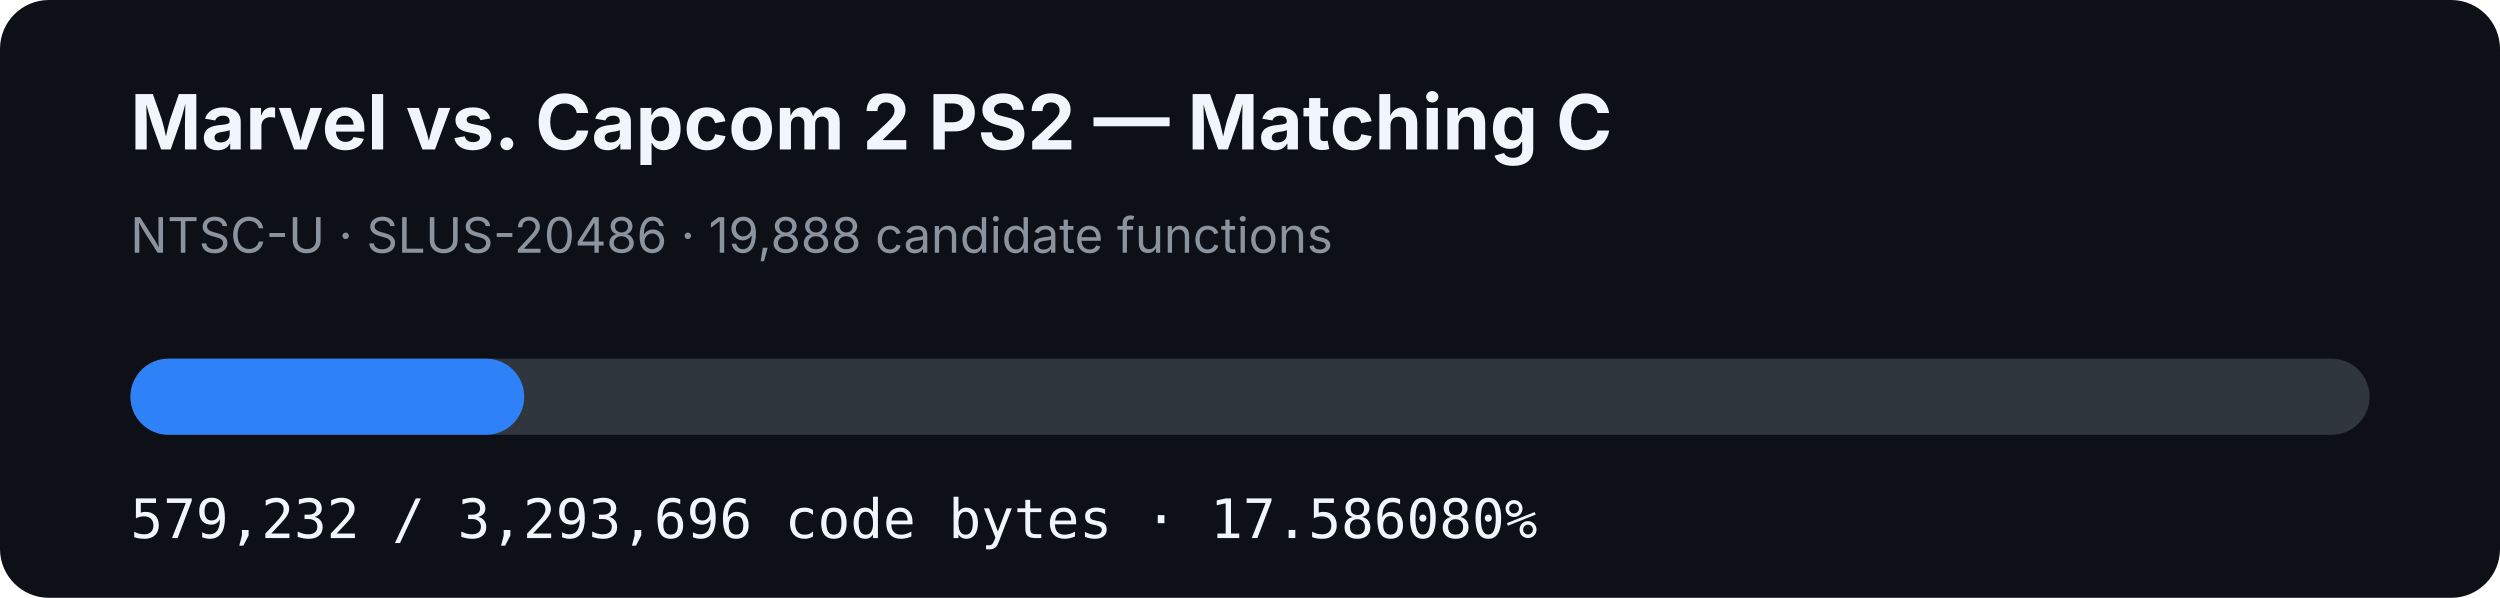
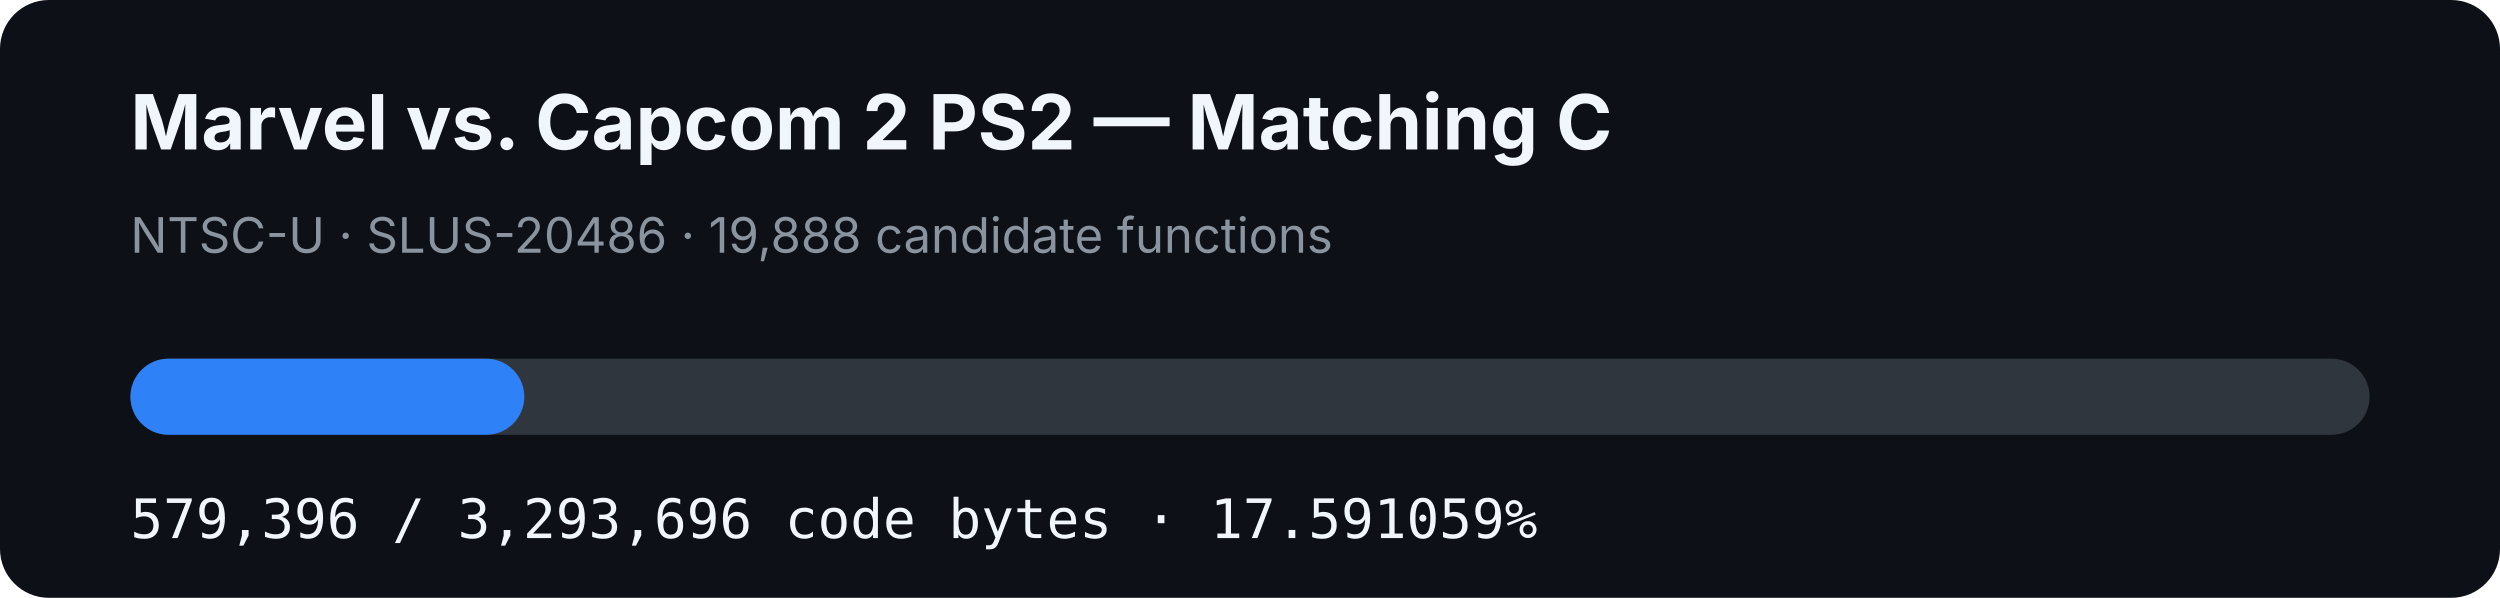
- <svg xmlns="http://www.w3.org/2000/svg" width="920" height="220" viewBox="0 0 920 220" role="img" aria-label="MVC2 PS2 matching C progress: 17.586080%">
+ <svg xmlns="http://www.w3.org/2000/svg" width="920" height="220" viewBox="0 0 920 220" role="img" aria-label="MVC2 PS2 matching C progress: 17.591059%">
  <rect width="920" height="220" rx="18" fill="#0d1117" />
  <text x="48" y="55" fill="#f0f6fc" font-family="-apple-system,BlinkMacSystemFont,Segoe UI,sans-serif" font-size="28" font-weight="700">Marvel vs. Capcom 2 PS2 — Matching C</text>
  <text x="48" y="93" fill="#8b949e" font-family="-apple-system,BlinkMacSystemFont,Segoe UI,sans-serif" font-size="18">NTSC-U · SLUS-20486 · 19,888 candidate functions</text>
  <rect x="48" y="132" width="824" height="28" rx="14" fill="#30363d" />
-   <rect x="48" y="132" width="144.909" height="28" rx="14" fill="#2f81f7" />
-   <text x="48" y="198" fill="#f0f6fc" font-family="ui-monospace,SFMono-Regular,Menlo,monospace" font-size="20">579,232 / 3,293,696 code bytes · 17.586080%</text>
+   <rect x="48" y="132" width="144.95" height="28" rx="14" fill="#2f81f7" />
+   <text x="48" y="198" fill="#f0f6fc" font-family="ui-monospace,SFMono-Regular,Menlo,monospace" font-size="20">579,396 / 3,293,696 code bytes · 17.591059%</text>
</svg>
